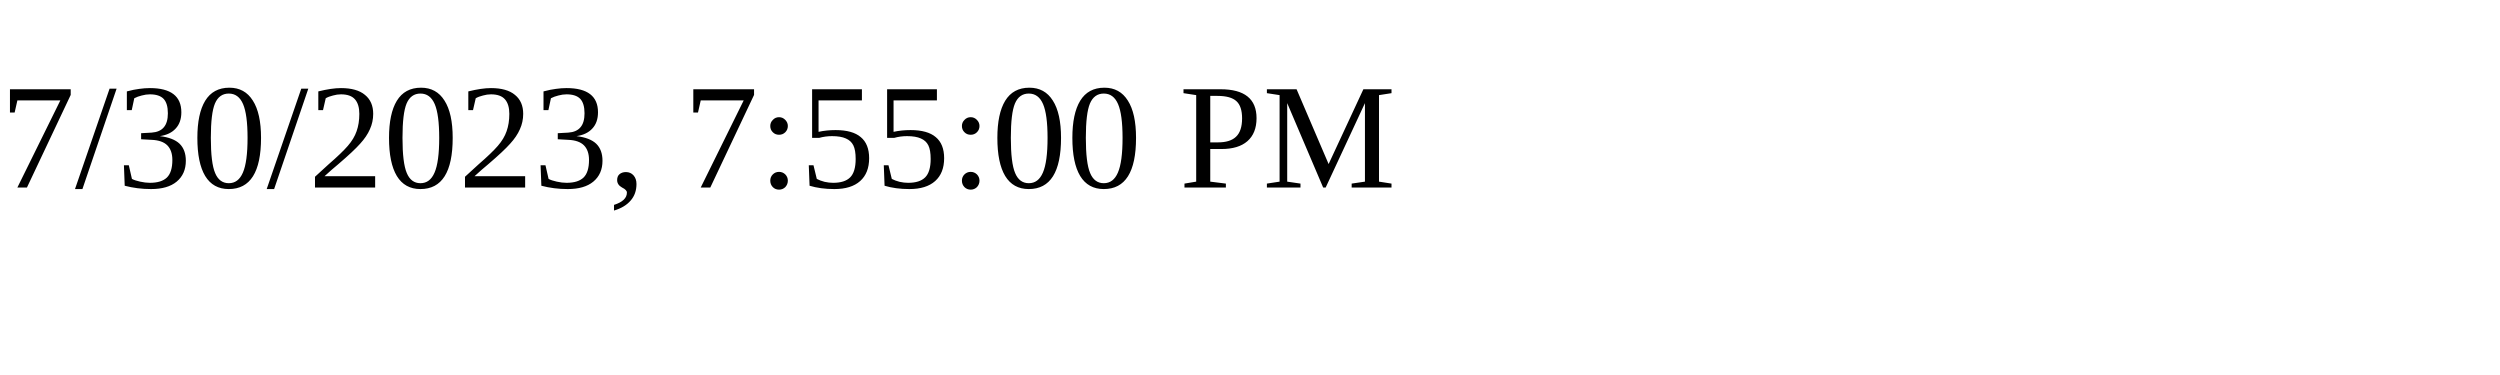
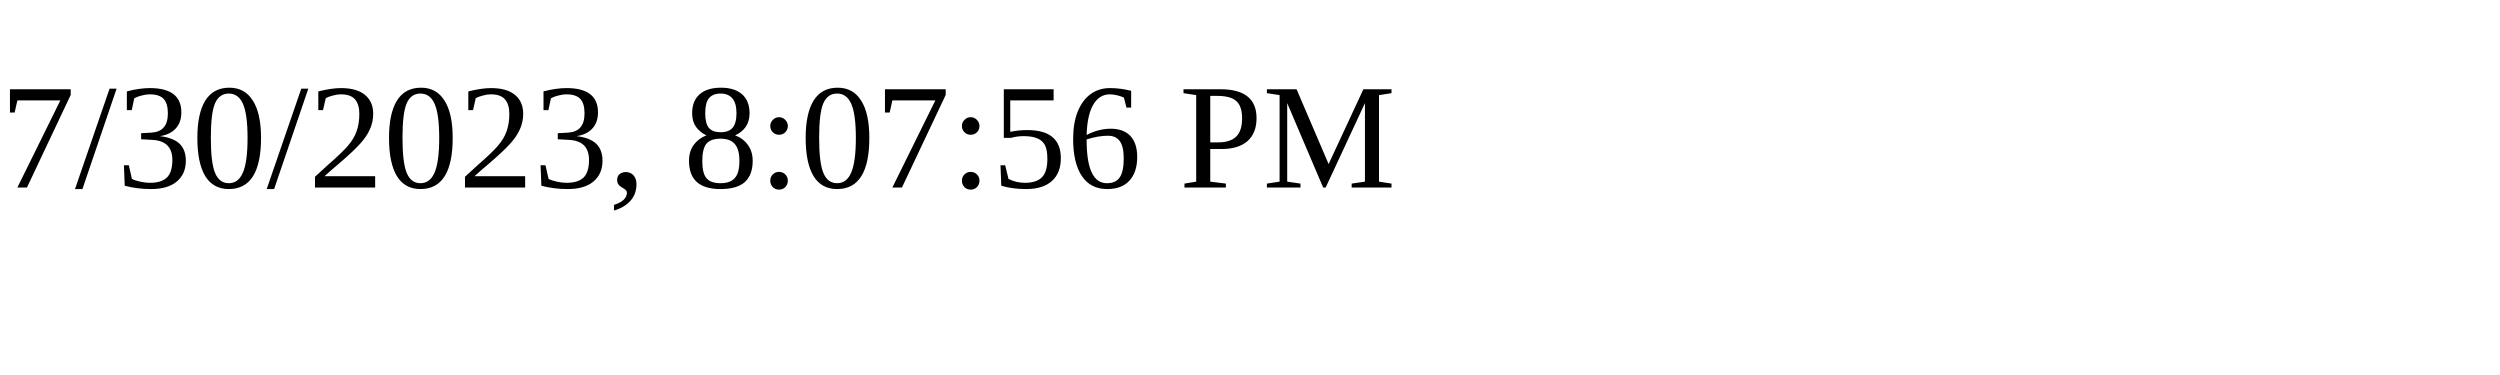
<svg xmlns="http://www.w3.org/2000/svg" height="30" width="200">
-   <text x="0" y="15">7/30/2023, 7:55:00 PM</text>
+   <text x="0" y="15">7/30/2023, 8:07:56 PM</text>
</svg>
